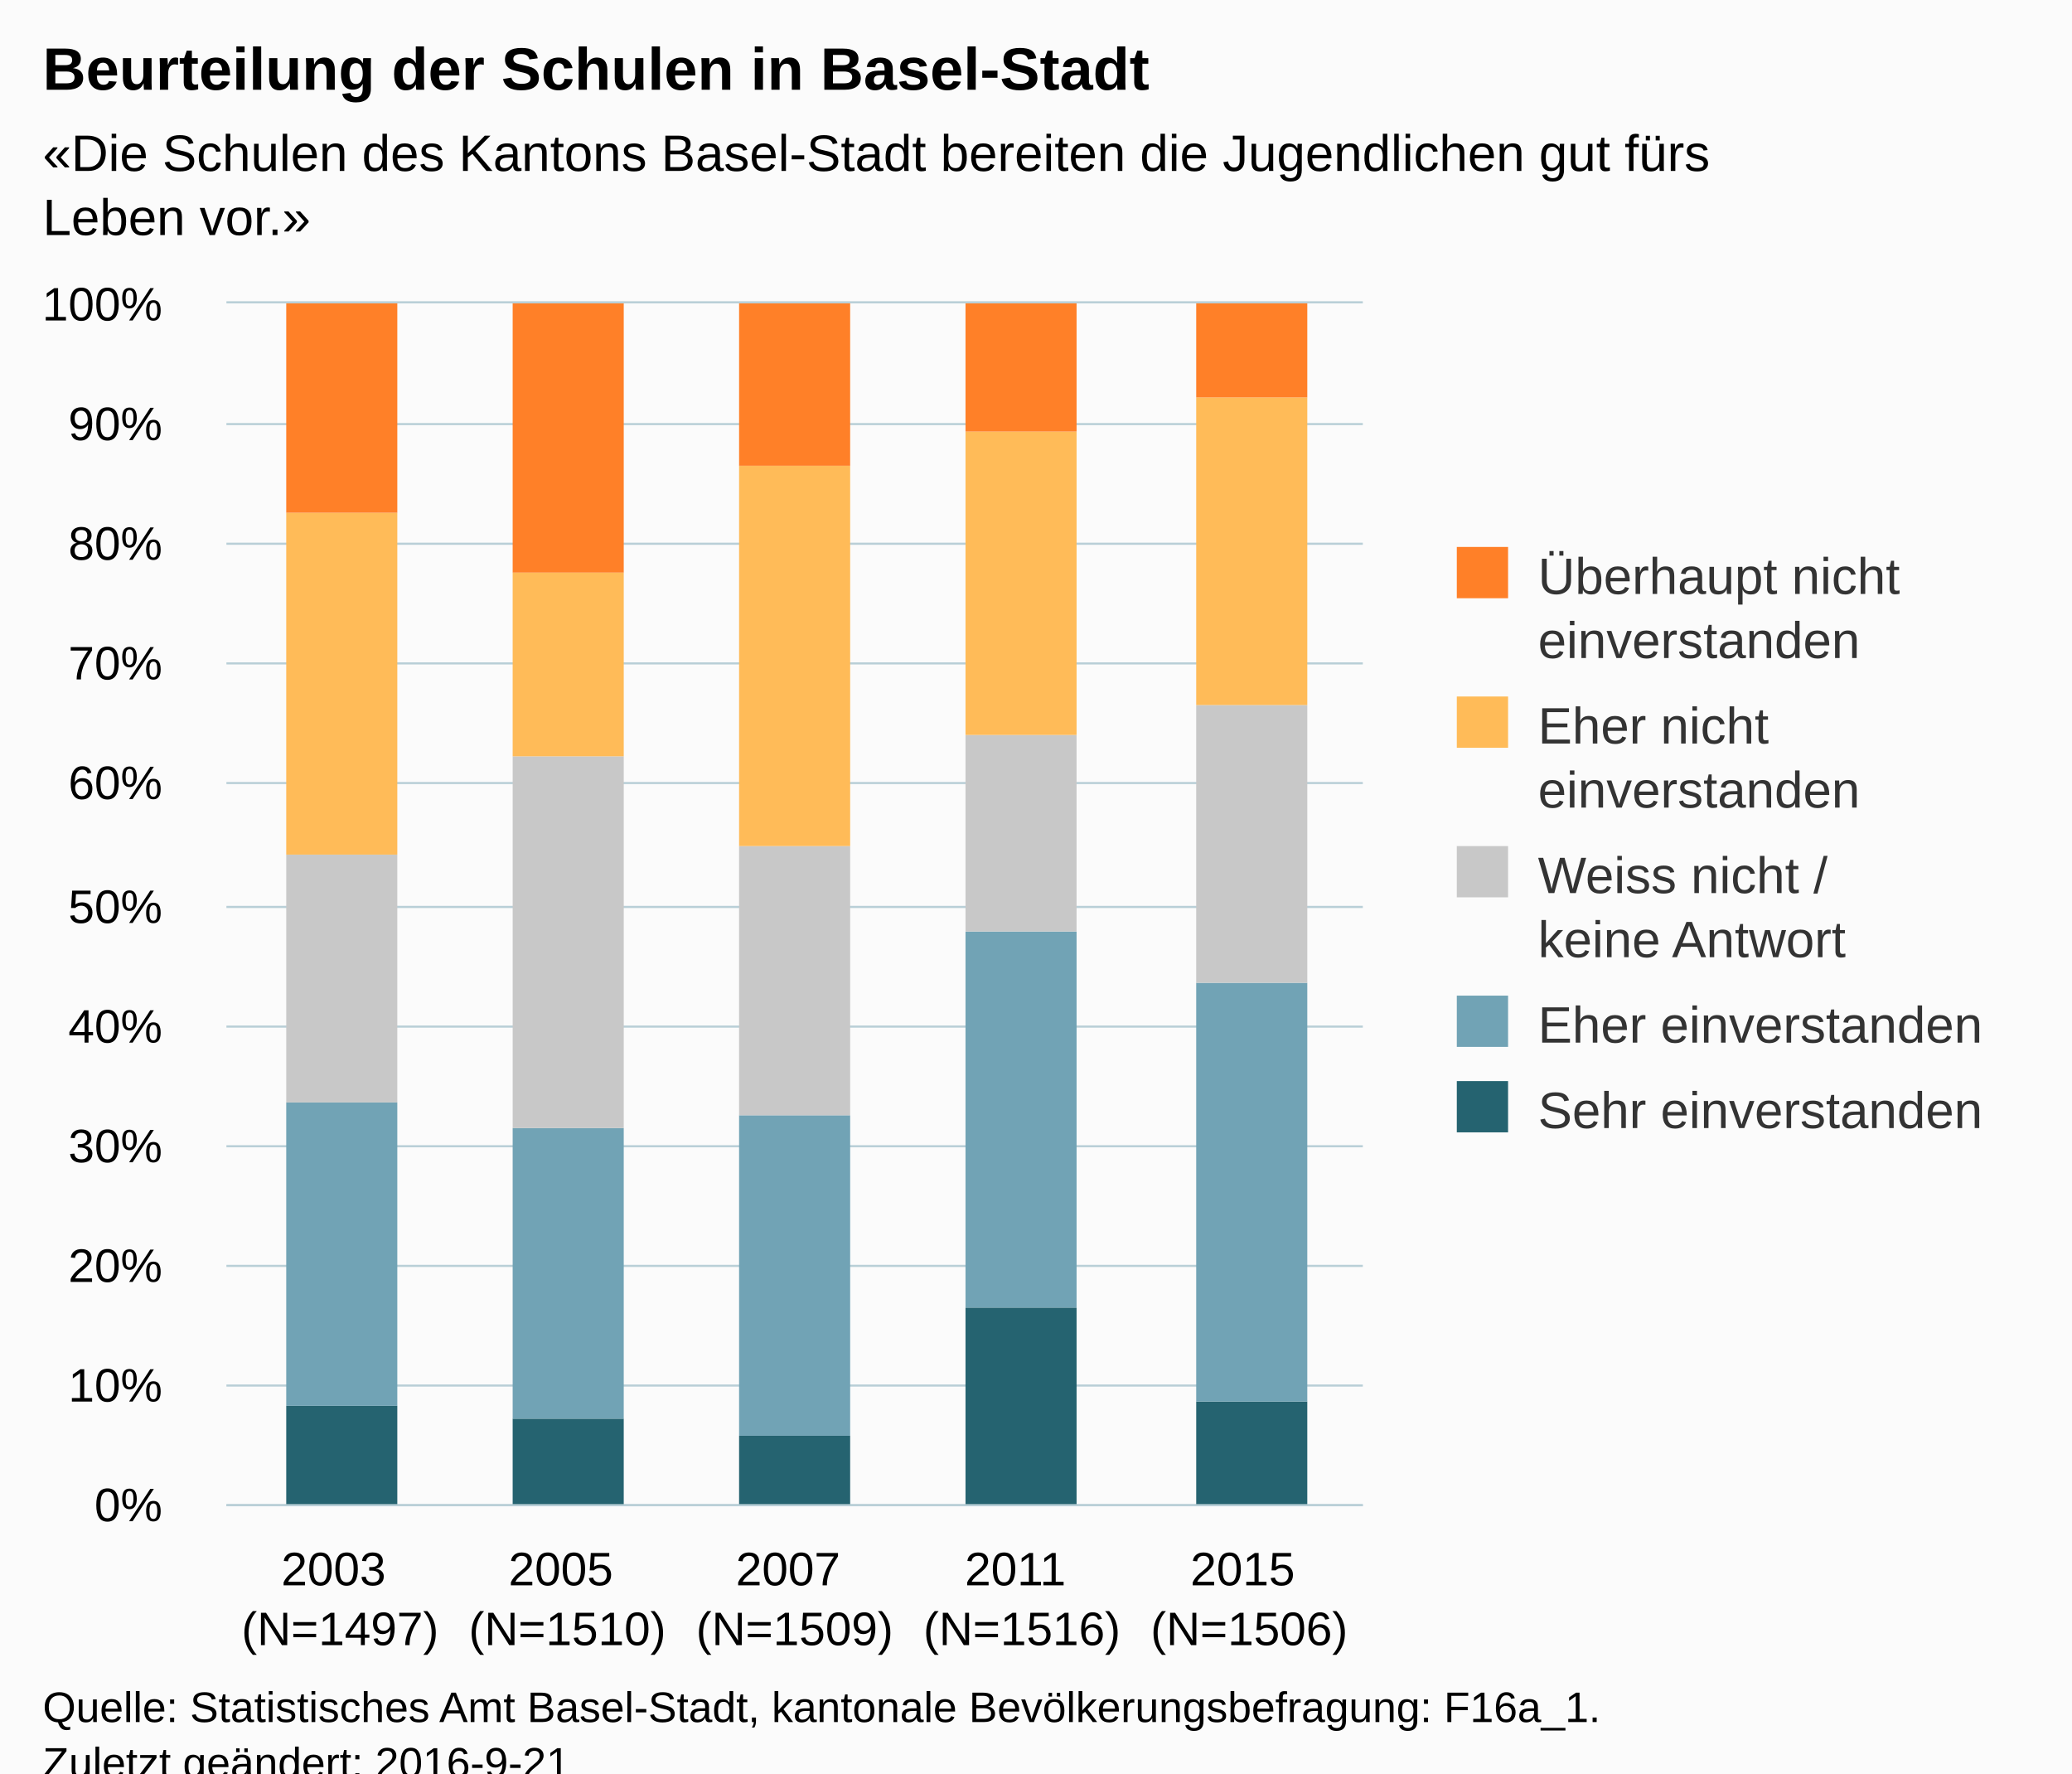
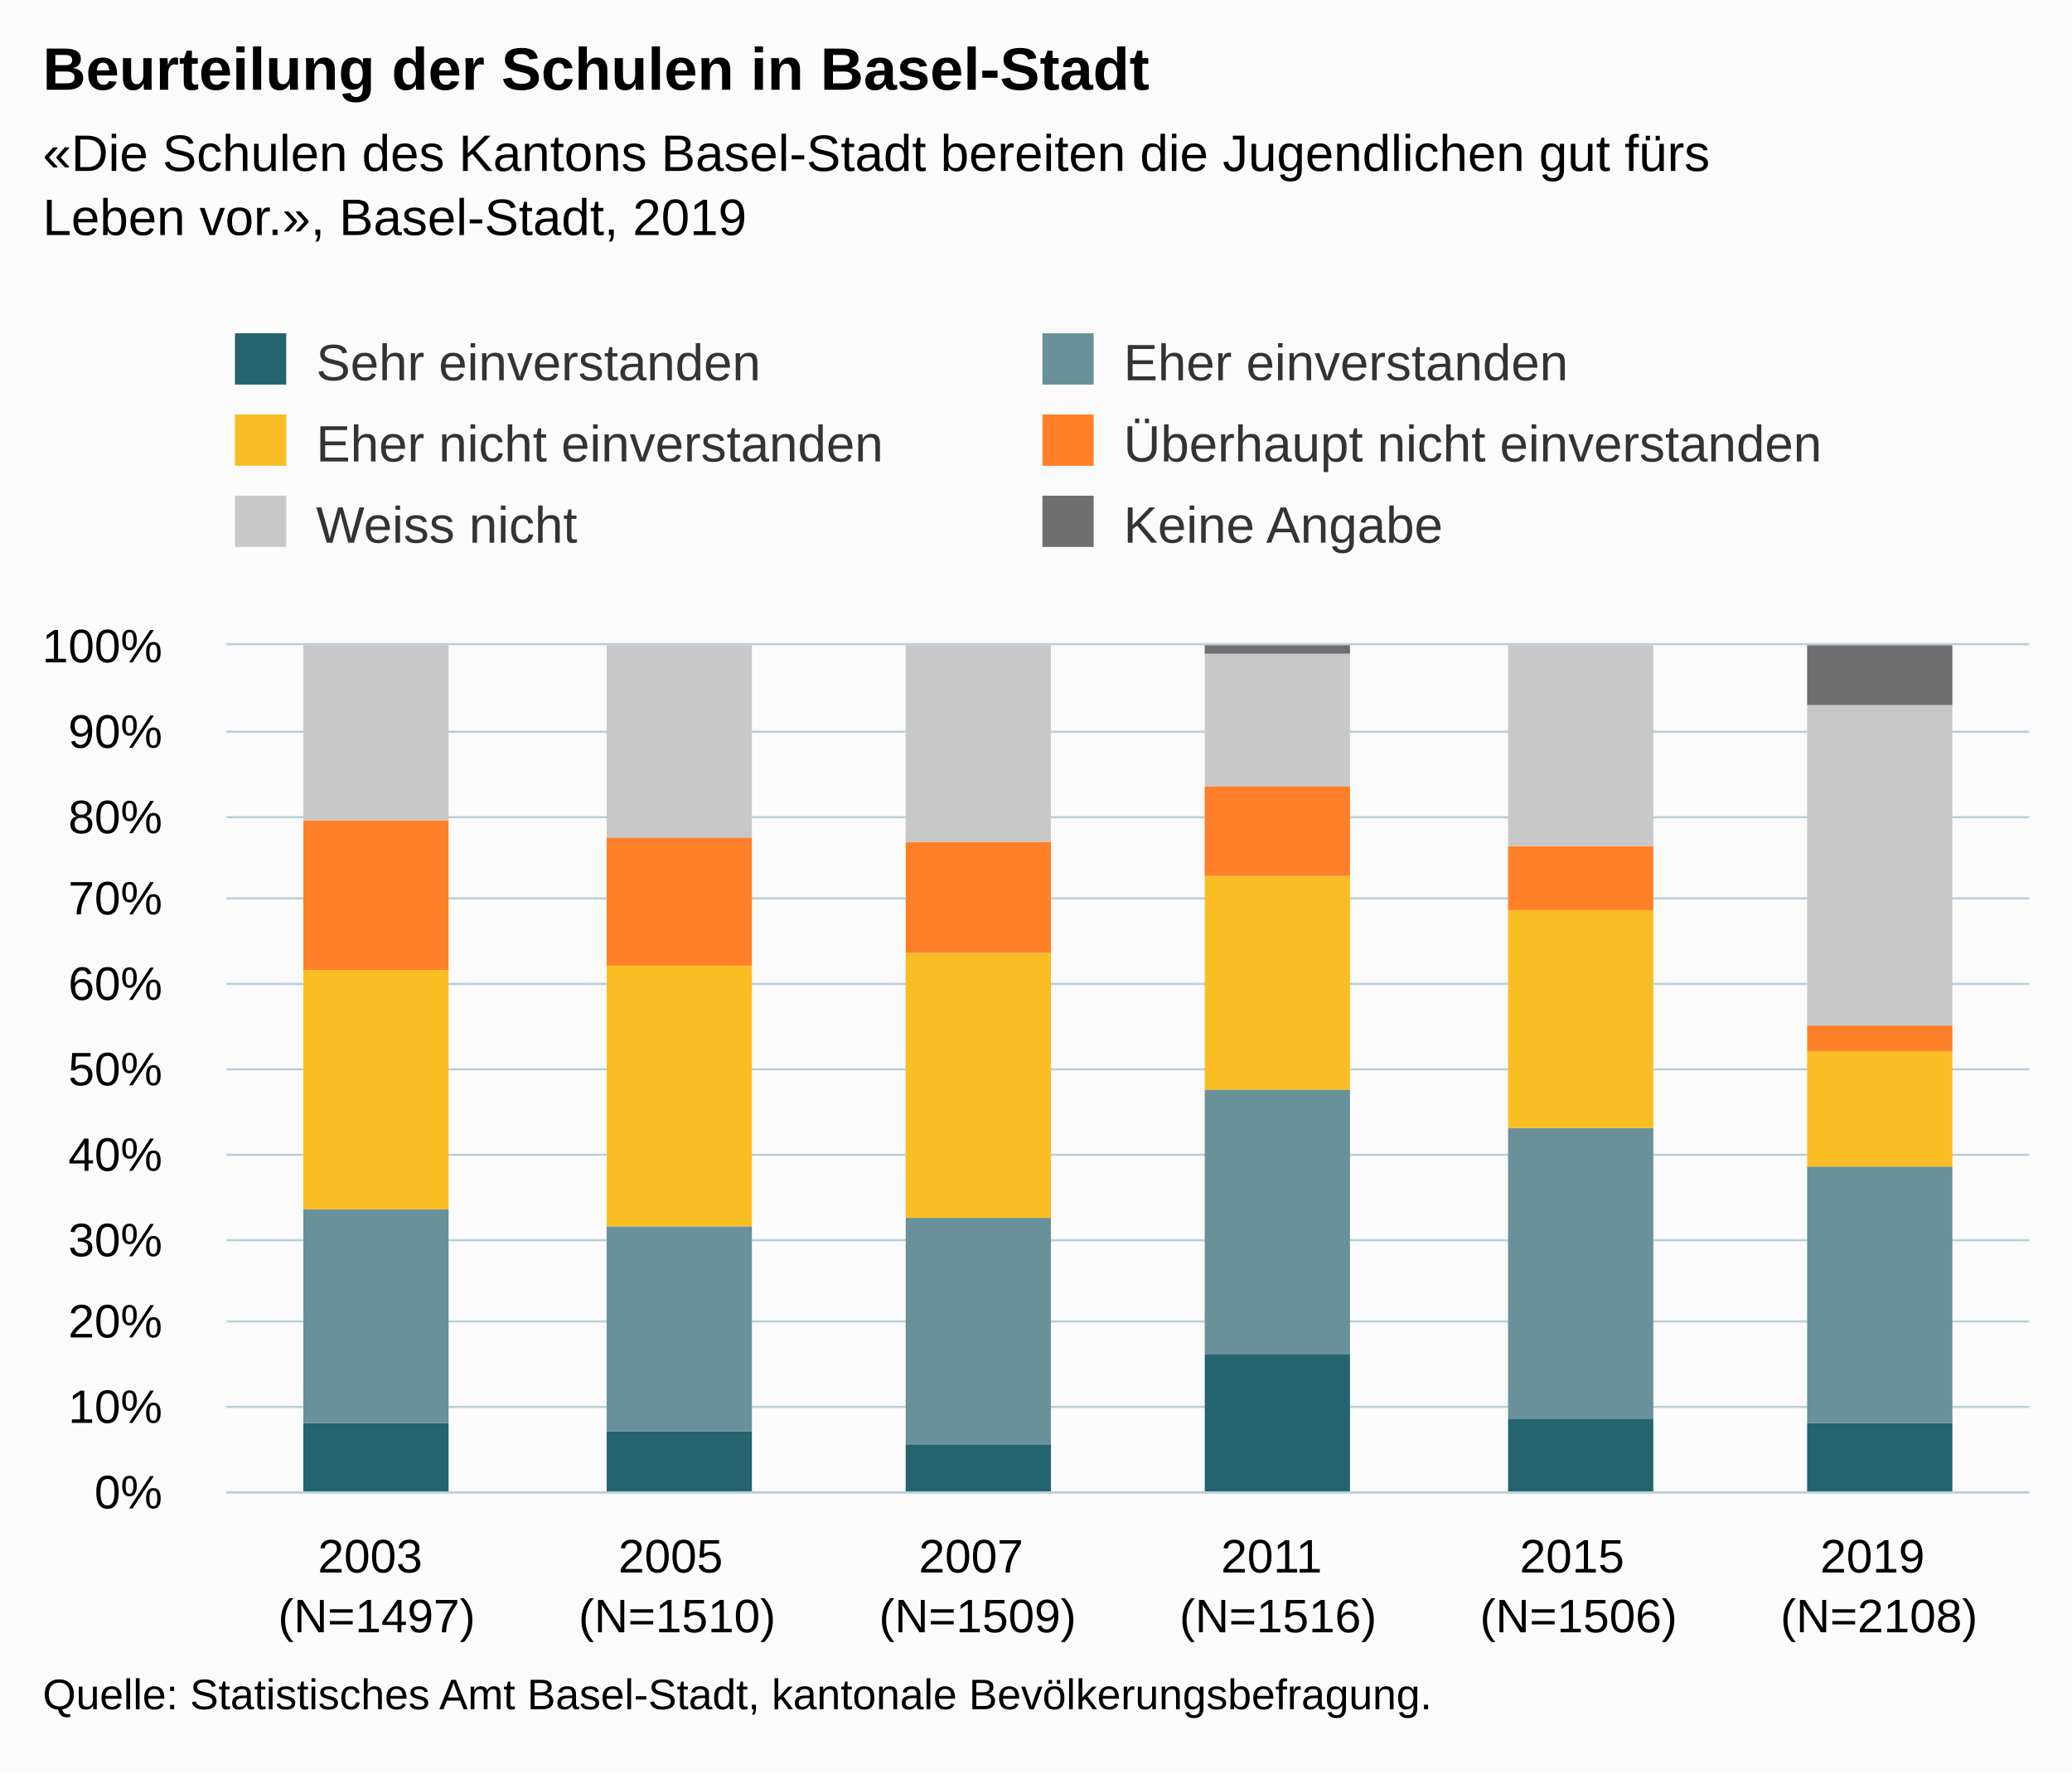
<svg xmlns="http://www.w3.org/2000/svg" version="1.1" class="highcharts-root" style="font-family:Arial;font-size:12px;" viewBox="0 0 485 415">
  <defs>
-     <clipPath id="highcharts-74wc1w0-6">
-       <rect x="0" y="0" width="266" height="281" fill="none" />
+     <clipPath id="highcharts-sxh3eue-6">
+       <rect x="0" y="0" width="422" height="198" fill="none" />
    </clipPath>
-     <clipPath id="highcharts-74wc1w0-7">
-       <rect x="0" y="0" width="266" height="281" fill="none" />
+     <clipPath id="highcharts-sxh3eue-7">
+       <rect x="0" y="0" width="422" height="198" fill="none" />
    </clipPath>
  </defs>
-   <rect fill="#fbfbfb" class="highcharts-background" x="0" y="0" width="485" height="428" rx="0" ry="0" />
-   <rect fill="none" class="highcharts-plot-background" x="53" y="71" width="266" height="281" />
+   <rect fill="#fbfbfb" class="highcharts-background" x="0" y="0" width="485" height="415" rx="0" ry="0" />
+   <rect fill="none" class="highcharts-plot-background" x="53" y="151" width="422" height="198" />
  <g class="highcharts-pane-group" data-z-index="0" />
  <g class="highcharts-grid highcharts-xaxis-grid " data-z-index="1">
-     <path fill="none" data-z-index="1" class="highcharts-grid-line" d="M 105.5 71 L 105.5 352" opacity="1" />
-     <path fill="none" data-z-index="1" class="highcharts-grid-line" d="M 158.5 71 L 158.5 352" opacity="1" />
-     <path fill="none" data-z-index="1" class="highcharts-grid-line" d="M 212.5 71 L 212.5 352" opacity="1" />
-     <path fill="none" data-z-index="1" class="highcharts-grid-line" d="M 265.5 71 L 265.5 352" opacity="1" />
-     <path fill="none" data-z-index="1" class="highcharts-grid-line" d="M 318.5 71 L 318.5 352" opacity="1" />
-     <path fill="none" data-z-index="1" class="highcharts-grid-line" d="M 52.5 71 L 52.5 352" opacity="1" />
+     <path fill="none" data-z-index="1" class="highcharts-grid-line" d="M 122.5 151 L 122.5 349" opacity="1" />
+     <path fill="none" data-z-index="1" class="highcharts-grid-line" d="M 193.5 151 L 193.5 349" opacity="1" />
+     <path fill="none" data-z-index="1" class="highcharts-grid-line" d="M 263.5 151 L 263.5 349" opacity="1" />
+     <path fill="none" data-z-index="1" class="highcharts-grid-line" d="M 333.5 151 L 333.5 349" opacity="1" />
+     <path fill="none" data-z-index="1" class="highcharts-grid-line" d="M 404.5 151 L 404.5 349" opacity="1" />
+     <path fill="none" data-z-index="1" class="highcharts-grid-line" d="M 474.5 151 L 474.5 349" opacity="1" />
+     <path fill="none" data-z-index="1" class="highcharts-grid-line" d="M 52.5 151 L 52.5 349" opacity="1" />
  </g>
  <g class="highcharts-grid highcharts-yaxis-grid " data-z-index="1">
-     <path fill="none" stroke="#B9CFD7" stroke-width="0.5" data-z-index="1" class="highcharts-grid-line" d="M 53 352.25 L 319 352.25" opacity="1" />
-     <path fill="none" stroke="#B9CFD7" stroke-width="0.5" data-z-index="1" class="highcharts-grid-line" d="M 53 324.25 L 319 324.25" opacity="1" />
-     <path fill="none" stroke="#B9CFD7" stroke-width="0.5" data-z-index="1" class="highcharts-grid-line" d="M 53 296.25 L 319 296.25" opacity="1" />
-     <path fill="none" stroke="#B9CFD7" stroke-width="0.5" data-z-index="1" class="highcharts-grid-line" d="M 53 268.25 L 319 268.25" opacity="1" />
-     <path fill="none" stroke="#B9CFD7" stroke-width="0.5" data-z-index="1" class="highcharts-grid-line" d="M 53 240.25 L 319 240.25" opacity="1" />
-     <path fill="none" stroke="#B9CFD7" stroke-width="0.5" data-z-index="1" class="highcharts-grid-line" d="M 53 212.25 L 319 212.25" opacity="1" />
-     <path fill="none" stroke="#B9CFD7" stroke-width="0.5" data-z-index="1" class="highcharts-grid-line" d="M 53 183.25 L 319 183.25" opacity="1" />
-     <path fill="none" stroke="#B9CFD7" stroke-width="0.5" data-z-index="1" class="highcharts-grid-line" d="M 53 155.25 L 319 155.25" opacity="1" />
-     <path fill="none" stroke="#B9CFD7" stroke-width="0.5" data-z-index="1" class="highcharts-grid-line" d="M 53 127.25 L 319 127.25" opacity="1" />
-     <path fill="none" stroke="#B9CFD7" stroke-width="0.5" data-z-index="1" class="highcharts-grid-line" d="M 53 99.25 L 319 99.25" opacity="1" />
-     <path fill="none" stroke="#B9CFD7" stroke-width="0.5" data-z-index="1" class="highcharts-grid-line" d="M 53 70.75 L 319 70.75" opacity="1" />
+     <path fill="none" stroke="#B9CFD7" stroke-width="0.5" data-z-index="1" class="highcharts-grid-line" d="M 53 349.25 L 475 349.25" opacity="1" />
+     <path fill="none" stroke="#B9CFD7" stroke-width="0.5" data-z-index="1" class="highcharts-grid-line" d="M 53 329.25 L 475 329.25" opacity="1" />
+     <path fill="none" stroke="#B9CFD7" stroke-width="0.5" data-z-index="1" class="highcharts-grid-line" d="M 53 309.25 L 475 309.25" opacity="1" />
+     <path fill="none" stroke="#B9CFD7" stroke-width="0.5" data-z-index="1" class="highcharts-grid-line" d="M 53 290.25 L 475 290.25" opacity="1" />
+     <path fill="none" stroke="#B9CFD7" stroke-width="0.5" data-z-index="1" class="highcharts-grid-line" d="M 53 270.25 L 475 270.25" opacity="1" />
+     <path fill="none" stroke="#B9CFD7" stroke-width="0.5" data-z-index="1" class="highcharts-grid-line" d="M 53 250.25 L 475 250.25" opacity="1" />
+     <path fill="none" stroke="#B9CFD7" stroke-width="0.5" data-z-index="1" class="highcharts-grid-line" d="M 53 230.25 L 475 230.25" opacity="1" />
+     <path fill="none" stroke="#B9CFD7" stroke-width="0.5" data-z-index="1" class="highcharts-grid-line" d="M 53 210.25 L 475 210.25" opacity="1" />
+     <path fill="none" stroke="#B9CFD7" stroke-width="0.5" data-z-index="1" class="highcharts-grid-line" d="M 53 191.25 L 475 191.25" opacity="1" />
+     <path fill="none" stroke="#B9CFD7" stroke-width="0.5" data-z-index="1" class="highcharts-grid-line" d="M 53 171.25 L 475 171.25" opacity="1" />
+     <path fill="none" stroke="#B9CFD7" stroke-width="0.5" data-z-index="1" class="highcharts-grid-line" d="M 53 150.75 L 475 150.75" opacity="1" />
  </g>
-   <rect fill="none" class="highcharts-plot-border" data-z-index="1" x="53" y="71" width="266" height="281" />
+   <rect fill="none" class="highcharts-plot-border" data-z-index="1" x="53" y="151" width="422" height="198" />
  <g class="highcharts-axis highcharts-xaxis " data-z-index="2">
-     <path fill="none" class="highcharts-axis-line" stroke="#B9CFD7" stroke-width="0.5" data-z-index="7" d="M 53 352.25 L 319 352.25" />
+     <path fill="none" class="highcharts-axis-line" stroke="#B9CFD7" stroke-width="0.5" data-z-index="7" d="M 53 349.25 L 475 349.25" />
  </g>
  <g class="highcharts-axis highcharts-yaxis " data-z-index="2">
-     <path fill="none" class="highcharts-axis-line" data-z-index="7" d="M 53 71 L 53 352" />
+     <path fill="none" class="highcharts-axis-line" data-z-index="7" d="M 53 151 L 53 349" />
  </g>
  <g class="highcharts-series-group" data-z-index="3">
-     <g data-z-index="0.1" class="highcharts-series highcharts-series-0 highcharts-column-series " transform="translate(53,71) scale(1 1)" clip-path="url(#highcharts-74wc1w0-7)">
-       <rect x="14" y="258" width="26" height="24" fill="#256370" class="highcharts-point" />
-       <rect x="67" y="261" width="26" height="21" fill="#256370" class="highcharts-point" />
-       <rect x="120" y="265" width="26" height="17" fill="#256370" class="highcharts-point" />
-       <rect x="173" y="235" width="26" height="47" fill="#256370" class="highcharts-point" />
-       <rect x="227" y="257" width="26" height="25" fill="#256370" class="highcharts-point" />
+     <g data-z-index="0.1" class="highcharts-series highcharts-series-0 highcharts-column-series " transform="translate(53,151) scale(1 1)" clip-path="url(#highcharts-sxh3eue-7)">
+       <rect x="18" y="182" width="34" height="17" fill="#246370" class="highcharts-point" />
+       <rect x="89" y="184" width="34" height="15" fill="#246370" class="highcharts-point" />
+       <rect x="159" y="187" width="34" height="12" fill="#246370" class="highcharts-point" />
+       <rect x="229" y="166" width="34" height="33" fill="#246370" class="highcharts-point" />
+       <rect x="300" y="181" width="34" height="18" fill="#246370" class="highcharts-point" />
+       <rect x="370" y="182" width="34" height="17" fill="#246370" class="highcharts-point" />
    </g>
-     <g data-z-index="0.1" class="highcharts-markers highcharts-series-0 highcharts-column-series " transform="translate(53,71) scale(1 1)" clip-path="none" />
-     <g data-z-index="0.1" class="highcharts-series highcharts-series-1 highcharts-column-series " transform="translate(53,71) scale(1 1)" clip-path="url(#highcharts-74wc1w0-7)">
-       <rect x="14" y="187" width="26" height="71" fill="#71A3B5" class="highcharts-point" />
-       <rect x="67" y="193" width="26" height="68" fill="#71A3B5" class="highcharts-point" />
-       <rect x="120" y="190" width="26" height="75" fill="#71A3B5" class="highcharts-point" />
-       <rect x="173" y="147" width="26" height="88" fill="#71A3B5" class="highcharts-point" />
-       <rect x="227" y="159" width="26" height="98" fill="#71A3B5" class="highcharts-point" />
+     <g data-z-index="0.1" class="highcharts-markers highcharts-series-0 highcharts-column-series " transform="translate(53,151) scale(1 1)" clip-path="none" />
+     <g data-z-index="0.1" class="highcharts-series highcharts-series-1 highcharts-column-series " transform="translate(53,151) scale(1 1)" clip-path="url(#highcharts-sxh3eue-7)">
+       <rect x="18" y="132" width="34" height="50" fill="#689199" class="highcharts-point" />
+       <rect x="89" y="136" width="34" height="48" fill="#689199" class="highcharts-point" />
+       <rect x="159" y="134" width="34" height="53" fill="#689199" class="highcharts-point" />
+       <rect x="229" y="104" width="34" height="62" fill="#689199" class="highcharts-point" />
+       <rect x="300" y="113" width="34" height="68" fill="#689199" class="highcharts-point" />
+       <rect x="370" y="122" width="34" height="60" fill="#689199" class="highcharts-point" />
    </g>
-     <g data-z-index="0.1" class="highcharts-markers highcharts-series-1 highcharts-column-series " transform="translate(53,71) scale(1 1)" clip-path="none" />
-     <g data-z-index="0.1" class="highcharts-series highcharts-series-2 highcharts-column-series " transform="translate(53,71) scale(1 1)" clip-path="url(#highcharts-74wc1w0-7)">
-       <rect x="14" y="129" width="26" height="58" fill="#C8C8C8" class="highcharts-point" />
-       <rect x="67" y="106" width="26" height="87" fill="#C8C8C8" class="highcharts-point" />
-       <rect x="120" y="127" width="26" height="63" fill="#C8C8C8" class="highcharts-point" />
-       <rect x="173" y="101" width="26" height="46" fill="#C8C8C8" class="highcharts-point" />
-       <rect x="227" y="94" width="26" height="65" fill="#C8C8C8" class="highcharts-point" />
+     <g data-z-index="0.1" class="highcharts-markers highcharts-series-1 highcharts-column-series " transform="translate(53,151) scale(1 1)" clip-path="none" />
+     <g data-z-index="0.1" class="highcharts-series highcharts-series-2 highcharts-column-series " transform="translate(53,151) scale(1 1)" clip-path="url(#highcharts-sxh3eue-7)">
+       <rect x="18" y="76" width="34" height="56" fill="#FABD24" class="highcharts-point" />
+       <rect x="89" y="75" width="34" height="61" fill="#FABD24" class="highcharts-point" />
+       <rect x="159" y="72" width="34" height="62" fill="#FABD24" class="highcharts-point" />
+       <rect x="229" y="54" width="34" height="50" fill="#FABD24" class="highcharts-point" />
+       <rect x="300" y="62" width="34" height="51" fill="#FABD24" class="highcharts-point" />
+       <rect x="370" y="95" width="34" height="27" fill="#FABD24" class="highcharts-point" />
    </g>
-     <g data-z-index="0.1" class="highcharts-markers highcharts-series-2 highcharts-column-series " transform="translate(53,71) scale(1 1)" clip-path="none" />
-     <g data-z-index="0.1" class="highcharts-series highcharts-series-3 highcharts-column-series " transform="translate(53,71) scale(1 1)" clip-path="url(#highcharts-74wc1w0-7)">
-       <rect x="14" y="49" width="26" height="80" fill="#FFBB58" class="highcharts-point" />
-       <rect x="67" y="63" width="26" height="43" fill="#FFBB58" class="highcharts-point" />
-       <rect x="120" y="38" width="26" height="89" fill="#FFBB58" class="highcharts-point" />
-       <rect x="173" y="30" width="26" height="71" fill="#FFBB58" class="highcharts-point" />
-       <rect x="227" y="22" width="26" height="72" fill="#FFBB58" class="highcharts-point" />
+     <g data-z-index="0.1" class="highcharts-markers highcharts-series-2 highcharts-column-series " transform="translate(53,151) scale(1 1)" clip-path="none" />
+     <g data-z-index="0.1" class="highcharts-series highcharts-series-3 highcharts-column-series " transform="translate(53,151) scale(1 1)" clip-path="url(#highcharts-sxh3eue-7)">
+       <rect x="18" y="41" width="34" height="35" fill="#FF8028" class="highcharts-point" />
+       <rect x="89" y="45" width="34" height="30" fill="#FF8028" class="highcharts-point" />
+       <rect x="159" y="46" width="34" height="26" fill="#FF8028" class="highcharts-point" />
+       <rect x="229" y="33" width="34" height="21" fill="#FF8028" class="highcharts-point" />
+       <rect x="300" y="47" width="34" height="15" fill="#FF8028" class="highcharts-point" />
+       <rect x="370" y="89" width="34" height="6" fill="#FF8028" class="highcharts-point" />
    </g>
-     <g data-z-index="0.1" class="highcharts-markers highcharts-series-3 highcharts-column-series " transform="translate(53,71) scale(1 1)" clip-path="none" />
-     <g data-z-index="0.1" class="highcharts-series highcharts-series-4 highcharts-column-series " transform="translate(53,71) scale(1 1)" clip-path="url(#highcharts-74wc1w0-7)">
-       <rect x="14" y="0" width="26" height="49" fill="#FF8028" class="highcharts-point" />
-       <rect x="67" y="0" width="26" height="63" fill="#FF8028" class="highcharts-point" />
-       <rect x="120" y="0" width="26" height="38" fill="#FF8028" class="highcharts-point" />
-       <rect x="173" y="0" width="26" height="30" fill="#FF8028" class="highcharts-point" />
-       <rect x="227" y="0" width="26" height="22" fill="#FF8028" class="highcharts-point" />
+     <g data-z-index="0.1" class="highcharts-markers highcharts-series-3 highcharts-column-series " transform="translate(53,151) scale(1 1)" clip-path="none" />
+     <g data-z-index="0.1" class="highcharts-series highcharts-series-4 highcharts-column-series " transform="translate(53,151) scale(1 1)" clip-path="url(#highcharts-sxh3eue-7)">
+       <rect x="18" y="0" width="34" height="41" fill="#C8C8C8" class="highcharts-point" />
+       <rect x="89" y="0" width="34" height="45" fill="#C8C8C8" class="highcharts-point" />
+       <rect x="159" y="0" width="34" height="46" fill="#C8C8C8" class="highcharts-point" />
+       <rect x="229" y="2" width="34" height="31" fill="#C8C8C8" class="highcharts-point" />
+       <rect x="300" y="0" width="34" height="47" fill="#C8C8C8" class="highcharts-point" />
+       <rect x="370" y="14" width="34" height="75" fill="#C8C8C8" class="highcharts-point" />
    </g>
-     <g data-z-index="0.1" class="highcharts-markers highcharts-series-4 highcharts-column-series " transform="translate(53,71) scale(1 1)" clip-path="none" />
+     <g data-z-index="0.1" class="highcharts-markers highcharts-series-4 highcharts-column-series " transform="translate(53,151) scale(1 1)" clip-path="none" />
+     <g data-z-index="0.1" class="highcharts-series highcharts-series-5 highcharts-column-series " transform="translate(53,151) scale(1 1)" clip-path="url(#highcharts-sxh3eue-7)">
+       <rect x="18" y="1" width="34" height="0" fill="#6F6F6F" class="highcharts-point" />
+       <rect x="89" y="1" width="34" height="0" fill="#6F6F6F" class="highcharts-point" />
+       <rect x="159" y="1" width="34" height="0" fill="#6F6F6F" class="highcharts-point" />
+       <rect x="229" y="0" width="34" height="2" fill="#6F6F6F" class="highcharts-point" />
+       <rect x="300" y="1" width="34" height="0" fill="#6F6F6F" class="highcharts-point" />
+       <rect x="370" y="0" width="34" height="14" fill="#6F6F6F" class="highcharts-point" />
+     </g>
+     <g data-z-index="0.1" class="highcharts-markers highcharts-series-5 highcharts-column-series " transform="translate(53,151) scale(1 1)" clip-path="none" />
  </g>
  <text x="10" text-anchor="start" class="highcharts-title" data-z-index="4" style="color:#000000;font-size:14px;font-weight:bold;fill:#000000;" y="21">
    <tspan>Beurteilung der Schulen in Basel-Stadt</tspan>
  </text>
  <text x="10" text-anchor="start" class="highcharts-subtitle" data-z-index="4" style="color:#000000;font-size:12px;fill:#000000;" y="40">
    <tspan>«Die Schulen des Kantons Basel-Stadt bereiten die Jugendlichen gut fürs</tspan>
-     <tspan dy="15" x="10">Leben vor.»</tspan>
+     <tspan dy="15" x="10">Leben vor.», Basel-Stadt, 2019</tspan>
  </text>
-   <g class="highcharts-legend" data-z-index="7" transform="translate(331,121)">
-     <rect fill="none" class="highcharts-legend-box" rx="0" ry="0" x="0" y="0" width="144" height="156" visibility="visible" />
+   <g class="highcharts-legend" data-z-index="7" transform="translate(45,71)">
+     <rect fill="none" class="highcharts-legend-box" rx="0" ry="0" x="0" y="0" width="394" height="68" visibility="visible" />
    <g data-z-index="1">
      <g>
-         <g class="highcharts-legend-item highcharts-column-series highcharts-color-undefined highcharts-series-4" data-z-index="1" transform="translate(8,3)">
+         <g class="highcharts-legend-item highcharts-column-series highcharts-color-undefined highcharts-series-0" data-z-index="1" transform="translate(8,3)">
          <text x="21" style="color:#333333;font-size:12px;font-weight:normal;cursor:pointer;fill:#333333;" text-anchor="start" data-z-index="2" y="15">
-             <tspan>Überhaupt nicht</tspan>
-             <tspan dy="15" x="21">einverstanden</tspan>
+             <tspan>Sehr einverstanden</tspan>
+           </text>
+           <rect x="2" y="4" width="12" height="12" fill="#246370" class="highcharts-point" data-z-index="3" />
+         </g>
+         <g class="highcharts-legend-item highcharts-column-series highcharts-color-undefined highcharts-series-1" data-z-index="1" transform="translate(197,3)">
+           <text x="21" y="15" style="color:#333333;font-size:12px;font-weight:normal;cursor:pointer;fill:#333333;" text-anchor="start" data-z-index="2">
+             <tspan>Eher einverstanden</tspan>
+           </text>
+           <rect x="2" y="4" width="12" height="12" fill="#689199" class="highcharts-point" data-z-index="3" />
+         </g>
+         <g class="highcharts-legend-item highcharts-column-series highcharts-color-undefined highcharts-series-2" data-z-index="1" transform="translate(8,22)">
+           <text x="21" y="15" style="color:#333333;font-size:12px;font-weight:normal;cursor:pointer;fill:#333333;" text-anchor="start" data-z-index="2">
+             <tspan>Eher nicht einverstanden</tspan>
+           </text>
+           <rect x="2" y="4" width="12" height="12" fill="#FABD24" class="highcharts-point" data-z-index="3" />
+         </g>
+         <g class="highcharts-legend-item highcharts-column-series highcharts-color-undefined highcharts-series-3" data-z-index="1" transform="translate(197,22)">
+           <text x="21" y="15" style="color:#333333;font-size:12px;font-weight:normal;cursor:pointer;fill:#333333;" text-anchor="start" data-z-index="2">
+             <tspan>Überhaupt nicht einverstanden</tspan>
          </text>
          <rect x="2" y="4" width="12" height="12" fill="#FF8028" class="highcharts-point" data-z-index="3" />
        </g>
-         <g class="highcharts-legend-item highcharts-column-series highcharts-color-undefined highcharts-series-3" data-z-index="1" transform="translate(8,38)">
+         <g class="highcharts-legend-item highcharts-column-series highcharts-color-undefined highcharts-series-4" data-z-index="1" transform="translate(8,41)">
          <text x="21" y="15" style="color:#333333;font-size:12px;font-weight:normal;cursor:pointer;fill:#333333;" text-anchor="start" data-z-index="2">
-             <tspan>Eher nicht</tspan>
-             <tspan dy="15" x="21">einverstanden</tspan>
-           </text>
-           <rect x="2" y="4" width="12" height="12" fill="#FFBB58" class="highcharts-point" data-z-index="3" />
-         </g>
-         <g class="highcharts-legend-item highcharts-column-series highcharts-color-undefined highcharts-series-2" data-z-index="1" transform="translate(8,73)">
-           <text x="21" y="15" style="color:#333333;font-size:12px;font-weight:normal;cursor:pointer;fill:#333333;" text-anchor="start" data-z-index="2">
-             <tspan>Weiss nicht /</tspan>
-             <tspan x="21" dy="15">keine Antwort</tspan>
+             <tspan>Weiss nicht</tspan>
          </text>
          <rect x="2" y="4" width="12" height="12" fill="#C8C8C8" class="highcharts-point" data-z-index="3" />
        </g>
-         <g class="highcharts-legend-item highcharts-column-series highcharts-color-undefined highcharts-series-1" data-z-index="1" transform="translate(8,108)">
+         <g class="highcharts-legend-item highcharts-column-series highcharts-color-undefined highcharts-series-5" data-z-index="1" transform="translate(197,41)">
          <text x="21" y="15" style="color:#333333;font-size:12px;font-weight:normal;cursor:pointer;fill:#333333;" text-anchor="start" data-z-index="2">
-             <tspan>Eher einverstanden</tspan>
+             <tspan>Keine Angabe</tspan>
          </text>
-           <rect x="2" y="4" width="12" height="12" fill="#71A3B5" class="highcharts-point" data-z-index="3" />
-         </g>
-         <g class="highcharts-legend-item highcharts-column-series highcharts-color-undefined highcharts-series-0" data-z-index="1" transform="translate(8,128)">
-           <text x="21" y="15" style="color:#333333;font-size:12px;font-weight:normal;cursor:pointer;fill:#333333;" text-anchor="start" data-z-index="2">
-             <tspan>Sehr einverstanden</tspan>
-           </text>
-           <rect x="2" y="4" width="12" height="12" fill="#256370" class="highcharts-point" data-z-index="3" />
+           <rect x="2" y="4" width="12" height="12" fill="#6F6F6F" class="highcharts-point" data-z-index="3" />
        </g>
      </g>
    </g>
  </g>
  <g class="highcharts-axis-labels highcharts-xaxis-labels " data-z-index="7">
-     <text x="79.6" style="color:#000000;cursor:default;font-size:11px;fill:#000000;" text-anchor="middle" transform="translate(0,0)" y="371" opacity="1">
+     <text x="88.167" style="color:#000000;cursor:default;font-size:11px;white-space:nowrap;fill:#000000;" text-anchor="middle" transform="translate(0,0)" y="368" opacity="1">
      <tspan>2003</tspan>
-       <tspan x="79.6" dy="14">(N=1497)</tspan>
+       <tspan x="88.167" dy="14">(N=1497)</tspan>
    </text>
-     <text x="132.8" style="color:#000000;cursor:default;font-size:11px;fill:#000000;" text-anchor="middle" transform="translate(0,0)" y="371" opacity="1">
+     <text x="158.5" style="color:#000000;cursor:default;font-size:11px;white-space:nowrap;fill:#000000;" text-anchor="middle" transform="translate(0,0)" y="368" opacity="1">
      <tspan>2005</tspan>
-       <tspan x="132.8" dy="14">(N=1510)</tspan>
+       <tspan x="158.5" dy="14">(N=1510)</tspan>
    </text>
-     <text x="186" style="color:#000000;cursor:default;font-size:11px;fill:#000000;" text-anchor="middle" transform="translate(0,0)" y="371" opacity="1">
+     <text x="228.833" style="color:#000000;cursor:default;font-size:11px;white-space:nowrap;fill:#000000;" text-anchor="middle" transform="translate(0,0)" y="368" opacity="1">
      <tspan>2007</tspan>
-       <tspan x="186" dy="14">(N=1509)</tspan>
+       <tspan x="228.833" dy="14">(N=1509)</tspan>
    </text>
-     <text x="239.2" style="color:#000000;cursor:default;font-size:11px;fill:#000000;" text-anchor="middle" transform="translate(0,0)" y="371" opacity="1">
+     <text x="299.167" style="color:#000000;cursor:default;font-size:11px;white-space:nowrap;fill:#000000;" text-anchor="middle" transform="translate(0,0)" y="368" opacity="1">
      <tspan>2011</tspan>
-       <tspan x="239.2" dy="14">(N=1516)</tspan>
+       <tspan x="299.167" dy="14">(N=1516)</tspan>
    </text>
-     <text x="292.4" style="color:#000000;cursor:default;font-size:11px;fill:#000000;" text-anchor="middle" transform="translate(0,0)" y="371" opacity="1">
+     <text x="369.5" style="color:#000000;cursor:default;font-size:11px;white-space:nowrap;fill:#000000;" text-anchor="middle" transform="translate(0,0)" y="368" opacity="1">
      <tspan>2015</tspan>
-       <tspan x="292.4" dy="14">(N=1506)</tspan>
+       <tspan x="369.5" dy="14">(N=1506)</tspan>
+     </text>
+     <text x="439.833" style="color:#000000;cursor:default;font-size:11px;white-space:nowrap;fill:#000000;" text-anchor="middle" transform="translate(0,0)" y="368" opacity="1">
+       <tspan>2019</tspan>
+       <tspan x="439.833" dy="14">(N=2108)</tspan>
    </text>
  </g>
  <g class="highcharts-axis-labels highcharts-yaxis-labels " data-z-index="7">
-     <text x="38" style="color:#000000;cursor:default;font-size:11px;fill:#000000;" text-anchor="end" transform="translate(0,0)" y="356" opacity="1">0%</text>
-     <text x="38" style="color:#000000;cursor:default;font-size:11px;fill:#000000;" text-anchor="end" transform="translate(0,0)" y="328" opacity="1">10%</text>
-     <text x="38" style="color:#000000;cursor:default;font-size:11px;fill:#000000;" text-anchor="end" transform="translate(0,0)" y="300" opacity="1">20%</text>
-     <text x="38" style="color:#000000;cursor:default;font-size:11px;fill:#000000;" text-anchor="end" transform="translate(0,0)" y="272" opacity="1">30%</text>
-     <text x="38" style="color:#000000;cursor:default;font-size:11px;fill:#000000;" text-anchor="end" transform="translate(0,0)" y="244" opacity="1">40%</text>
-     <text x="38" style="color:#000000;cursor:default;font-size:11px;fill:#000000;" text-anchor="end" transform="translate(0,0)" y="216" opacity="1">50%</text>
-     <text x="38" style="color:#000000;cursor:default;font-size:11px;fill:#000000;" text-anchor="end" transform="translate(0,0)" y="187" opacity="1">60%</text>
-     <text x="38" style="color:#000000;cursor:default;font-size:11px;fill:#000000;" text-anchor="end" transform="translate(0,0)" y="159" opacity="1">70%</text>
-     <text x="38" style="color:#000000;cursor:default;font-size:11px;fill:#000000;" text-anchor="end" transform="translate(0,0)" y="131" opacity="1">80%</text>
-     <text x="38" style="color:#000000;cursor:default;font-size:11px;fill:#000000;" text-anchor="end" transform="translate(0,0)" y="103" opacity="1">90%</text>
-     <text x="38" style="color:#000000;cursor:default;font-size:11px;fill:#000000;" text-anchor="end" transform="translate(0,0)" y="75" opacity="1">100%</text>
+     <text x="38" style="color:#000000;cursor:default;font-size:11px;white-space:nowrap;fill:#000000;" text-anchor="end" transform="translate(0,0)" y="353" opacity="1">0%</text>
+     <text x="38" style="color:#000000;cursor:default;font-size:11px;white-space:nowrap;fill:#000000;" text-anchor="end" transform="translate(0,0)" y="333" opacity="1">10%</text>
+     <text x="38" style="color:#000000;cursor:default;font-size:11px;white-space:nowrap;fill:#000000;" text-anchor="end" transform="translate(0,0)" y="313" opacity="1">20%</text>
+     <text x="38" style="color:#000000;cursor:default;font-size:11px;white-space:nowrap;fill:#000000;" text-anchor="end" transform="translate(0,0)" y="294" opacity="1">30%</text>
+     <text x="38" style="color:#000000;cursor:default;font-size:11px;white-space:nowrap;fill:#000000;" text-anchor="end" transform="translate(0,0)" y="274" opacity="1">40%</text>
+     <text x="38" style="color:#000000;cursor:default;font-size:11px;white-space:nowrap;fill:#000000;" text-anchor="end" transform="translate(0,0)" y="254" opacity="1">50%</text>
+     <text x="38" style="color:#000000;cursor:default;font-size:11px;white-space:nowrap;fill:#000000;" text-anchor="end" transform="translate(0,0)" y="234" opacity="1">60%</text>
+     <text x="38" style="color:#000000;cursor:default;font-size:11px;white-space:nowrap;fill:#000000;" text-anchor="end" transform="translate(0,0)" y="214" opacity="1">70%</text>
+     <text x="38" style="color:#000000;cursor:default;font-size:11px;white-space:nowrap;fill:#000000;" text-anchor="end" transform="translate(0,0)" y="195" opacity="1">80%</text>
+     <text x="38" style="color:#000000;cursor:default;font-size:11px;white-space:nowrap;fill:#000000;" text-anchor="end" transform="translate(0,0)" y="175" opacity="1">90%</text>
+     <text x="38" style="color:#000000;cursor:default;font-size:11px;white-space:nowrap;fill:#000000;" text-anchor="end" transform="translate(0,0)" y="155" opacity="1">100%</text>
  </g>
-   <text x="10" class="highcharts-credits" text-anchor="start" data-z-index="8" style="cursor:default;color:#000000;font-size:10px;fill:#000000;" y="403">
-     <tspan>Quelle: Statistisches Amt Basel-Stadt, kantonale Bevölkerungsbefragung: F16a_1.</tspan>
-     <tspan x="10" dy="13">Zuletzt geändert: 2016-9-21</tspan>
+   <text x="10" class="highcharts-credits" text-anchor="start" data-z-index="8" style="cursor:default;color:#000000;font-size:10px;fill:#000000;" y="400">
+     <tspan>Quelle: Statistisches Amt Basel-Stadt, kantonale Bevölkerungsbefragung.</tspan>
  </text>
</svg>
